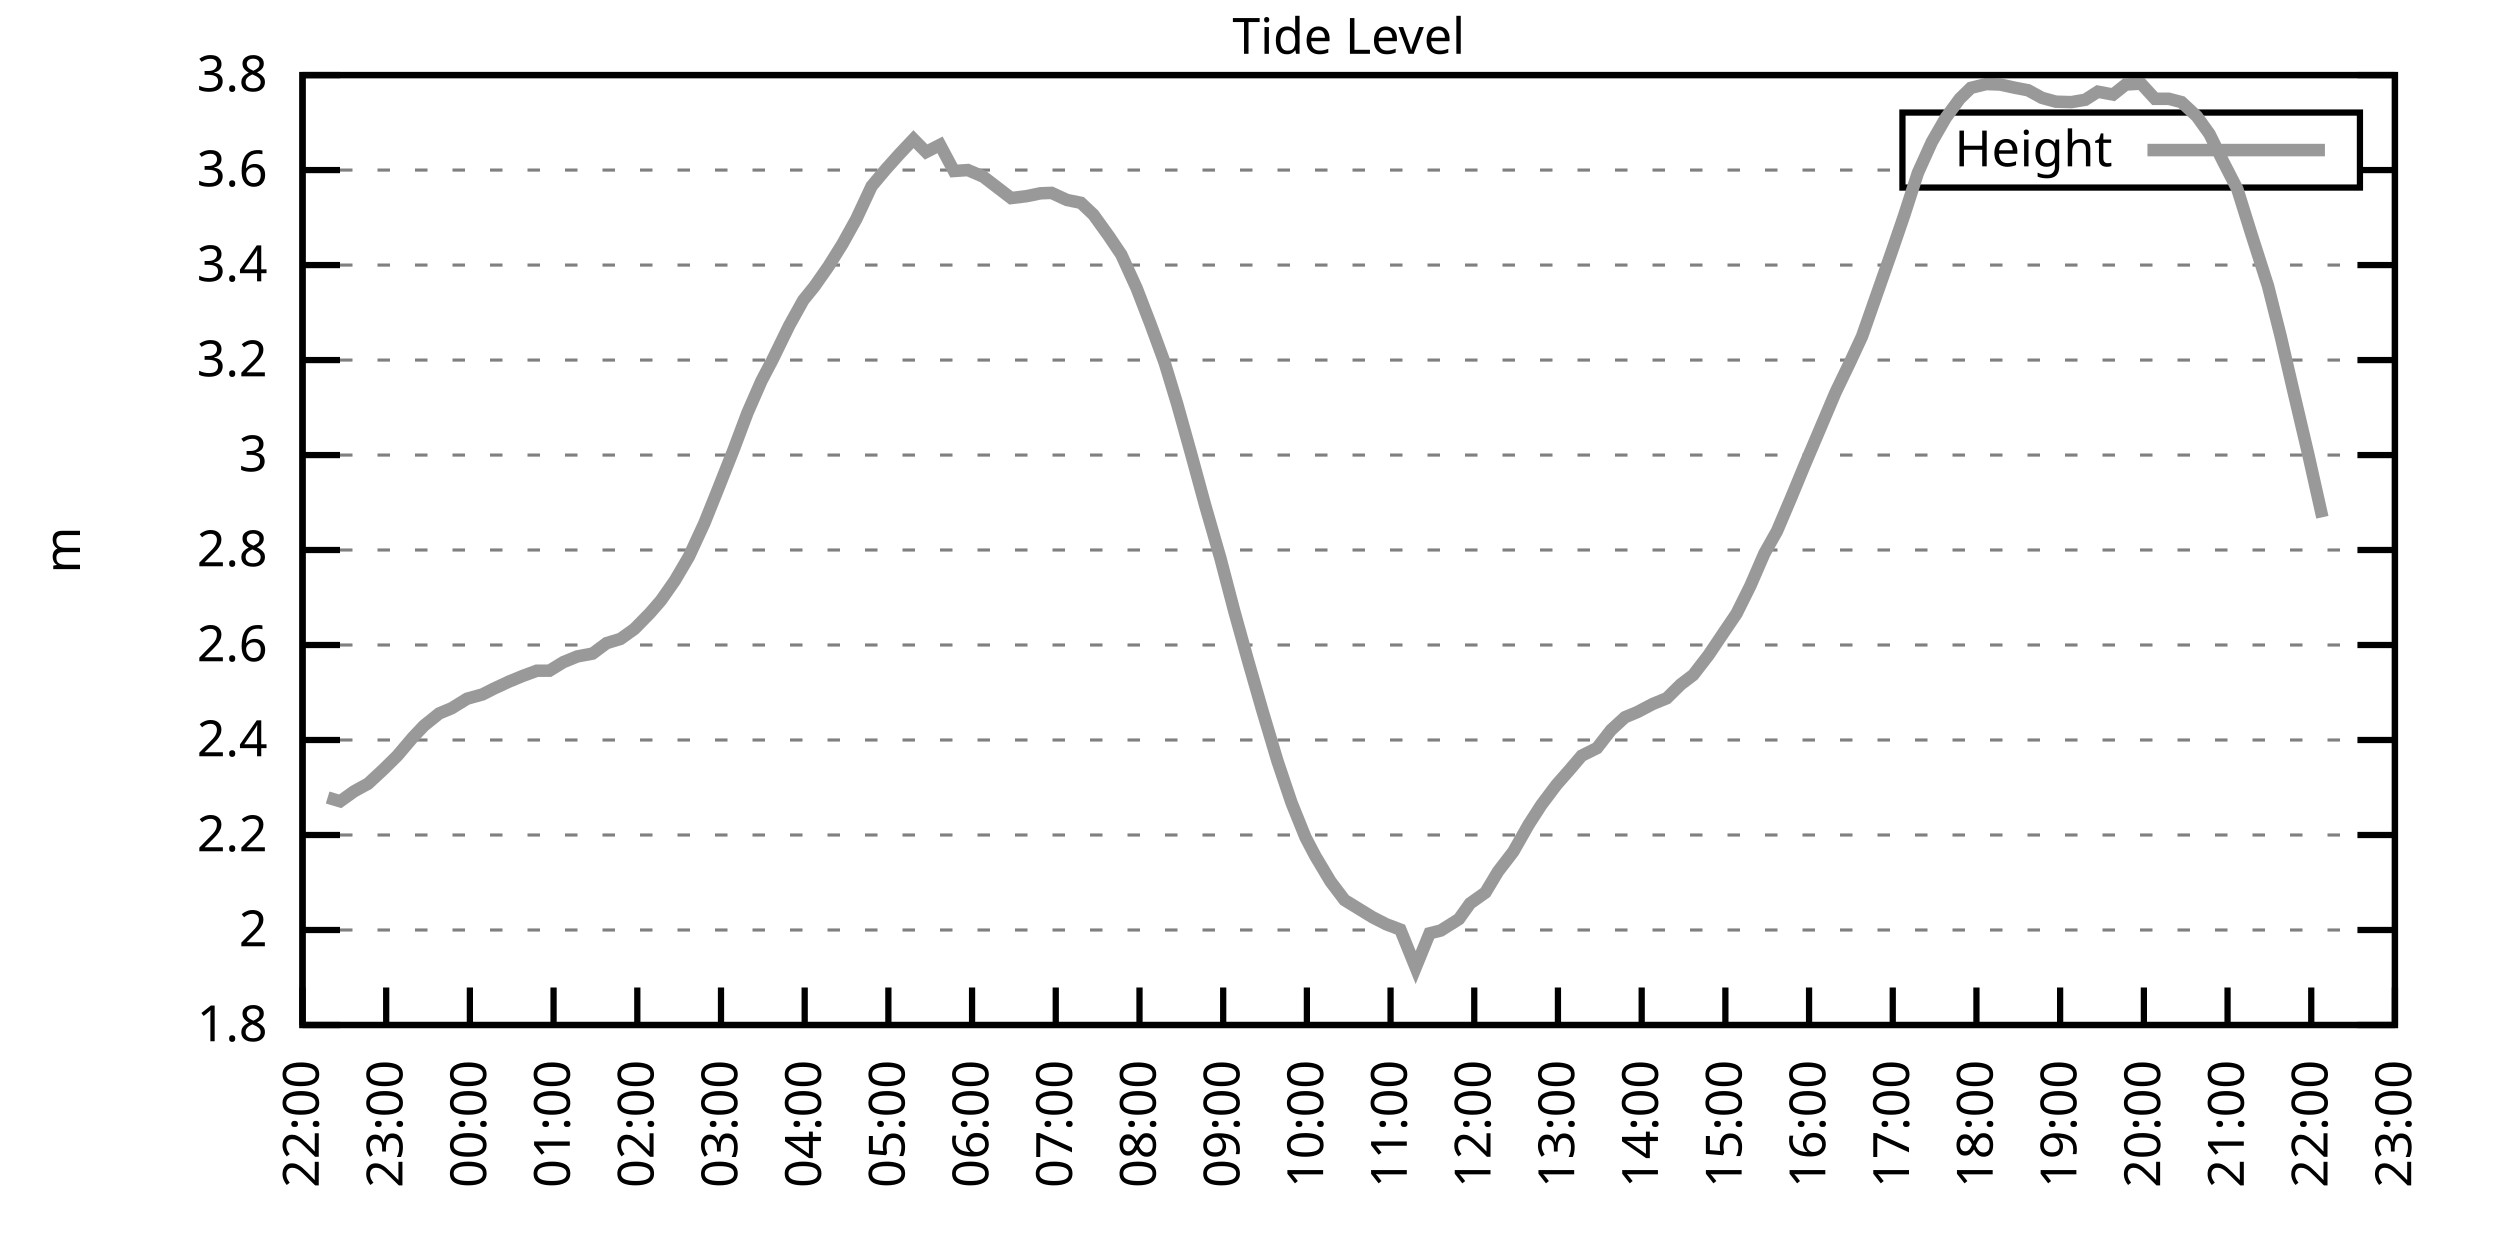
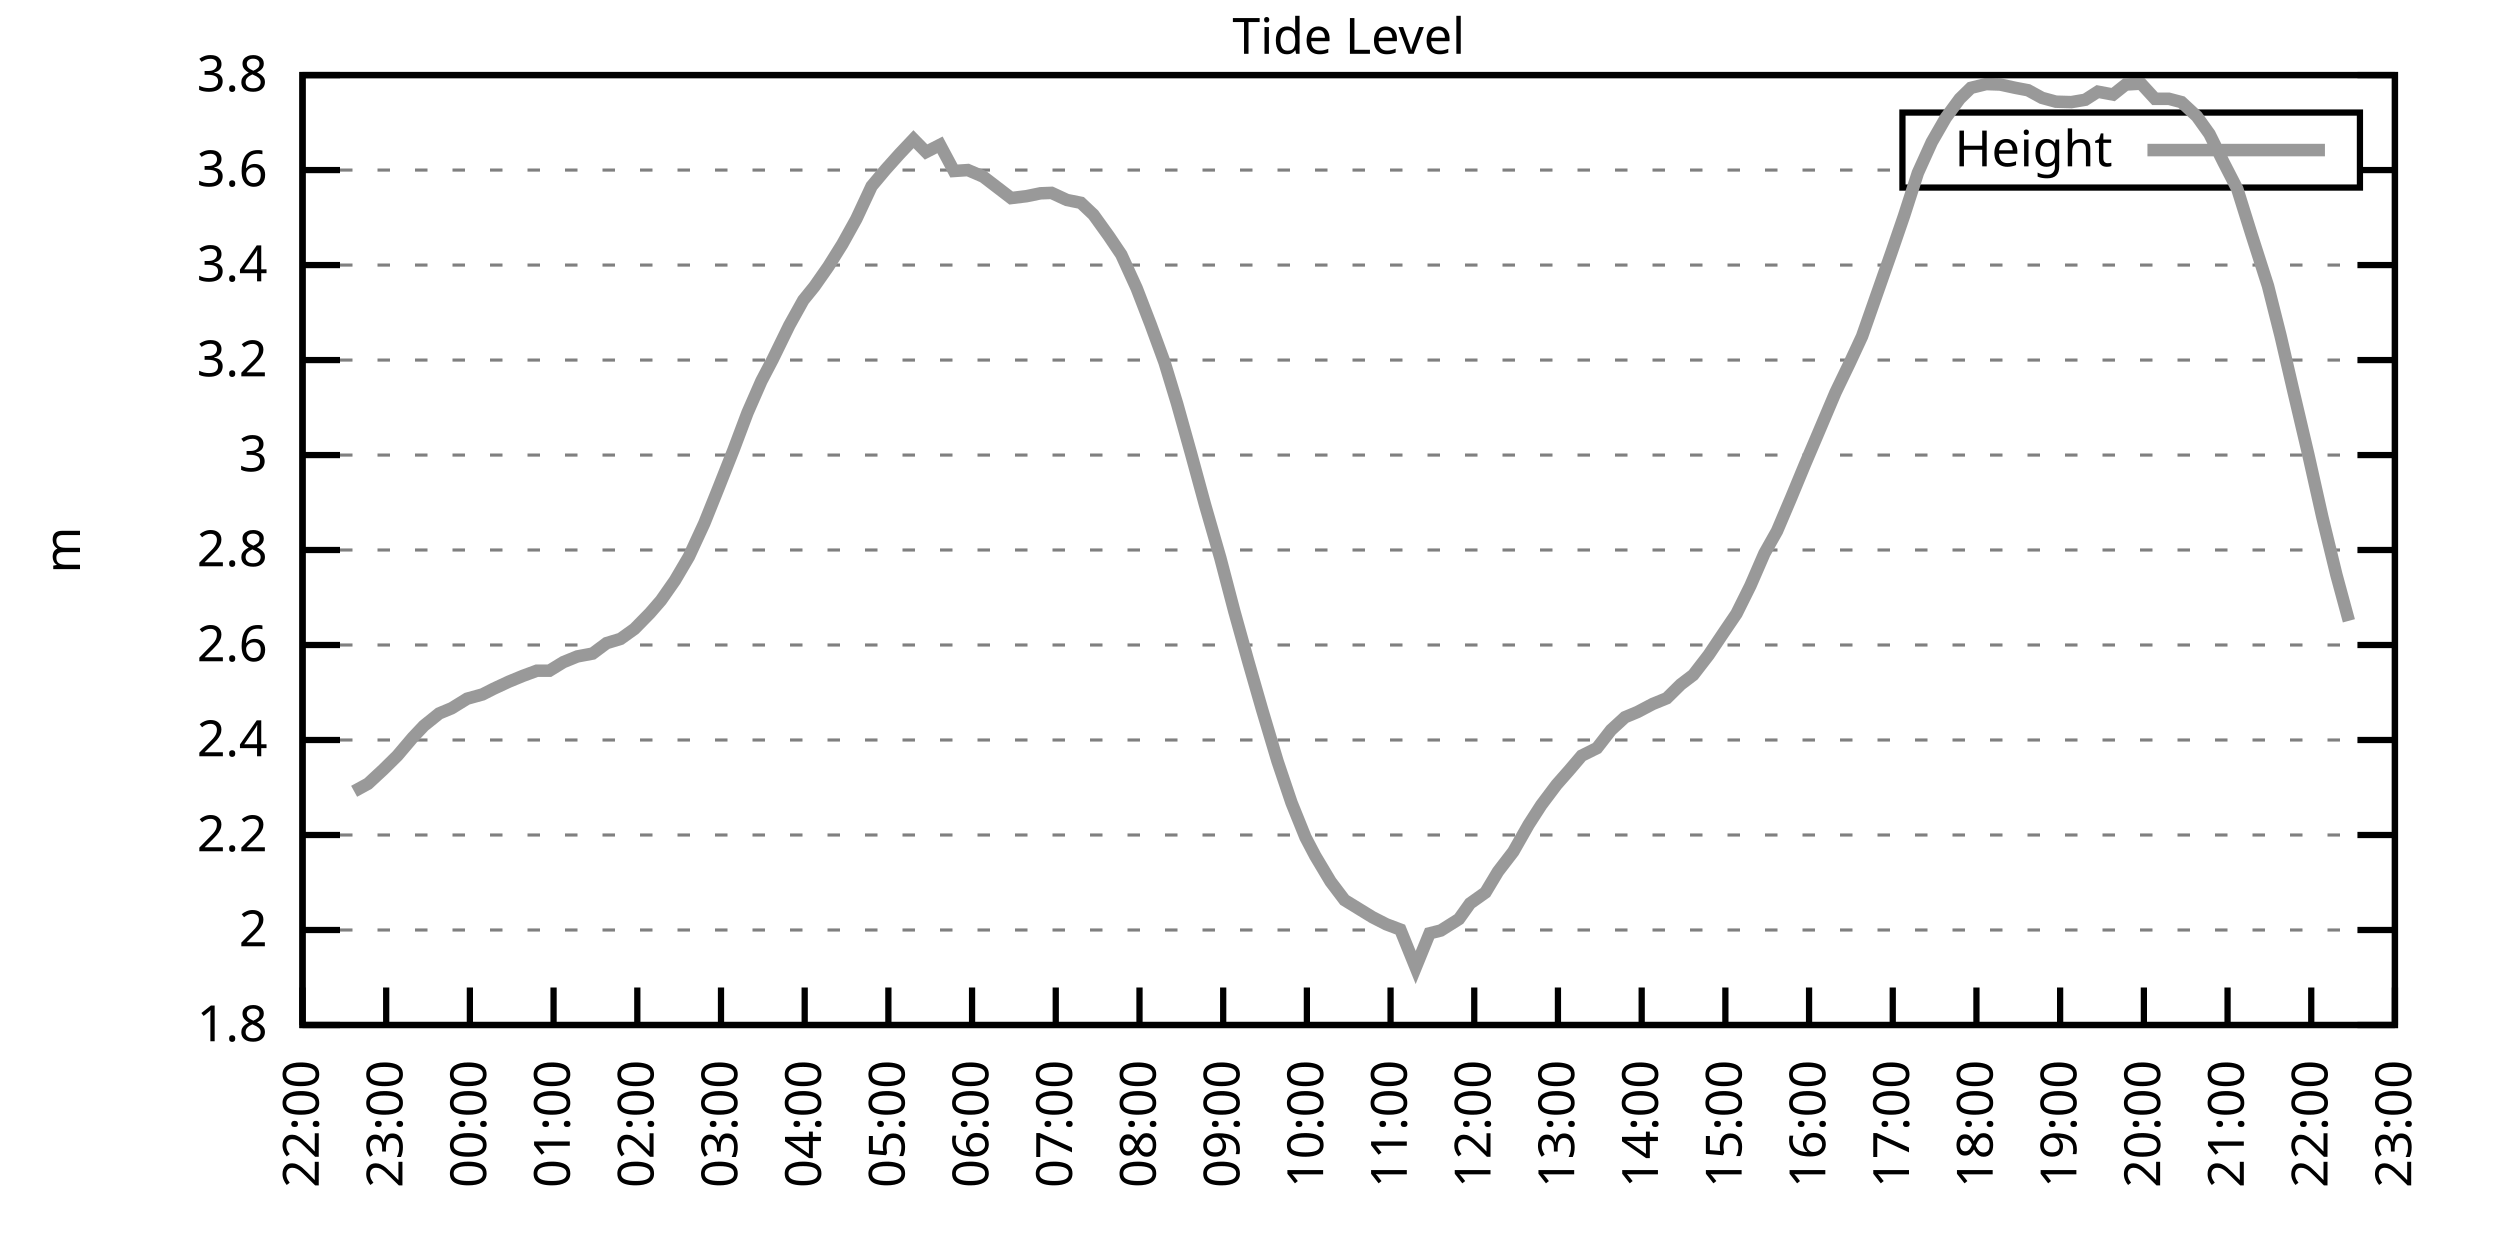
<svg xmlns="http://www.w3.org/2000/svg" xmlns:xlink="http://www.w3.org/1999/xlink" width="400" height="200" viewBox="0 0 400 200">
  <g id="gnuplot_canvas">
    <rect x="0" y="0" width="400" height="200" fill="none" />
    <defs>
      <circle id="gpDot" r="0.5" stroke-width="0.5" stroke="currentColor" />
      <path id="gpPt0" stroke-width="0.333" stroke="currentColor" d="M-1,0 h2 M0,-1 v2" />
      <path id="gpPt1" stroke-width="0.333" stroke="currentColor" d="M-1,-1 L1,1 M1,-1 L-1,1" />
      <path id="gpPt2" stroke-width="0.333" stroke="currentColor" d="M-1,0 L1,0 M0,-1 L0,1 M-1,-1 L1,1 M-1,1 L1,-1" />
      <rect id="gpPt3" stroke-width="0.333" stroke="currentColor" x="-1" y="-1" width="2" height="2" />
      <rect id="gpPt4" stroke-width="0.333" stroke="currentColor" fill="currentColor" x="-1" y="-1" width="2" height="2" />
      <circle id="gpPt5" stroke-width="0.333" stroke="currentColor" cx="0" cy="0" r="1" />
      <use xlink:href="#gpPt5" id="gpPt6" fill="currentColor" stroke="none" />
      <path id="gpPt7" stroke-width="0.333" stroke="currentColor" d="M0,-1.33 L-1.33,0.67 L1.33,0.67 z" />
      <use xlink:href="#gpPt7" id="gpPt8" fill="currentColor" stroke="none" />
      <use xlink:href="#gpPt7" id="gpPt9" stroke="currentColor" transform="rotate(180)" />
      <use xlink:href="#gpPt9" id="gpPt10" fill="currentColor" stroke="none" />
      <use xlink:href="#gpPt3" id="gpPt11" stroke="currentColor" transform="rotate(45)" />
      <use xlink:href="#gpPt11" id="gpPt12" fill="currentColor" stroke="none" />
      <path id="gpPt13" stroke-width="0.333" stroke="currentColor" d="M0,1.330 L1.265,0.411 L0.782,-1.067 L-0.782,-1.076 L-1.265,0.411 z" />
      <use xlink:href="#gpPt13" id="gpPt14" fill="currentColor" stroke="none" />
      <filter id="textbox" filterUnits="objectBoundingBox" x="0" y="0" height="1" width="1">
        <feFlood flood-color="white" flood-opacity="1" result="bgnd" />
        <feComposite in="SourceGraphic" in2="bgnd" operator="atop" />
      </filter>
      <filter id="greybox" filterUnits="objectBoundingBox" x="0" y="0" height="1" width="1">
        <feFlood flood-color="lightgrey" flood-opacity="1" result="grey" />
        <feComposite in="SourceGraphic" in2="grey" operator="atop" />
      </filter>
    </defs>
    <g fill="none" color="white" stroke="currentColor" stroke-width="1.00" stroke-linecap="butt" stroke-linejoin="miter">
</g>
    <g fill="none" color="black" stroke="currentColor" stroke-width="1.00" stroke-linecap="butt" stroke-linejoin="miter">
      <g stroke="none" shape-rendering="crispEdges">
        <polygon fill="rgb(255, 255, 255)" points="48.40,164.00 383.18,164.00 383.18,12.02 48.40,12.02 " />
      </g>
    </g>
    <g fill="none" color="black" stroke="currentColor" stroke-width="1.00" stroke-linecap="butt" stroke-linejoin="miter">
</g>
    <g fill="none" color="black" stroke="black" stroke-width="0.50" stroke-linecap="butt" stroke-linejoin="miter">
</g>
    <g fill="none" color="gray" stroke="currentColor" stroke-width="0.50" stroke-linecap="butt" stroke-linejoin="miter">
      <path stroke="gray" stroke-dasharray="2,4" class="gridline" d="M48.40,164.00 L383.19,164.00  " />
    </g>
    <g fill="none" color="gray" stroke="gray" stroke-width="1.00" stroke-linecap="butt" stroke-linejoin="miter">
</g>
    <g fill="none" color="black" stroke="currentColor" stroke-width="1.00" stroke-linecap="butt" stroke-linejoin="miter">
      <path stroke="black" d="M48.40,164.00 L54.40,164.00 M383.19,164.00 L377.19,164.00  " />
      <g transform="translate(42.80,166.60)" stroke="none" fill="black" font-family="Sans" font-size="8.00" text-anchor="end">
        <text>
          <tspan font-family="Sans"> 1.8</tspan>
        </text>
      </g>
    </g>
    <g fill="none" color="black" stroke="currentColor" stroke-width="1.00" stroke-linecap="butt" stroke-linejoin="miter">
</g>
    <g fill="none" color="black" stroke="black" stroke-width="0.50" stroke-linecap="butt" stroke-linejoin="miter">
</g>
    <g fill="none" color="gray" stroke="currentColor" stroke-width="0.50" stroke-linecap="butt" stroke-linejoin="miter">
      <path stroke="gray" stroke-dasharray="2,4" class="gridline" d="M48.40,148.80 L383.19,148.80  " />
    </g>
    <g fill="none" color="gray" stroke="gray" stroke-width="1.00" stroke-linecap="butt" stroke-linejoin="miter">
</g>
    <g fill="none" color="black" stroke="currentColor" stroke-width="1.00" stroke-linecap="butt" stroke-linejoin="miter">
      <path stroke="black" d="M48.40,148.80 L54.40,148.80 M383.19,148.80 L377.19,148.80  " />
      <g transform="translate(42.80,151.40)" stroke="none" fill="black" font-family="Sans" font-size="8.00" text-anchor="end">
        <text>
          <tspan font-family="Sans"> 2</tspan>
        </text>
      </g>
    </g>
    <g fill="none" color="black" stroke="currentColor" stroke-width="1.00" stroke-linecap="butt" stroke-linejoin="miter">
</g>
    <g fill="none" color="black" stroke="black" stroke-width="0.50" stroke-linecap="butt" stroke-linejoin="miter">
</g>
    <g fill="none" color="gray" stroke="currentColor" stroke-width="0.50" stroke-linecap="butt" stroke-linejoin="miter">
      <path stroke="gray" stroke-dasharray="2,4" class="gridline" d="M48.40,133.60 L383.19,133.60  " />
    </g>
    <g fill="none" color="gray" stroke="gray" stroke-width="1.00" stroke-linecap="butt" stroke-linejoin="miter">
</g>
    <g fill="none" color="black" stroke="currentColor" stroke-width="1.00" stroke-linecap="butt" stroke-linejoin="miter">
      <path stroke="black" d="M48.40,133.60 L54.40,133.60 M383.19,133.60 L377.19,133.60  " />
      <g transform="translate(42.80,136.20)" stroke="none" fill="black" font-family="Sans" font-size="8.00" text-anchor="end">
        <text>
          <tspan font-family="Sans"> 2.2</tspan>
        </text>
      </g>
    </g>
    <g fill="none" color="black" stroke="currentColor" stroke-width="1.00" stroke-linecap="butt" stroke-linejoin="miter">
</g>
    <g fill="none" color="black" stroke="black" stroke-width="0.50" stroke-linecap="butt" stroke-linejoin="miter">
</g>
    <g fill="none" color="gray" stroke="currentColor" stroke-width="0.50" stroke-linecap="butt" stroke-linejoin="miter">
      <path stroke="gray" stroke-dasharray="2,4" class="gridline" d="M48.40,118.40 L383.19,118.40  " />
    </g>
    <g fill="none" color="gray" stroke="gray" stroke-width="1.00" stroke-linecap="butt" stroke-linejoin="miter">
</g>
    <g fill="none" color="black" stroke="currentColor" stroke-width="1.00" stroke-linecap="butt" stroke-linejoin="miter">
      <path stroke="black" d="M48.40,118.40 L54.40,118.40 M383.19,118.40 L377.19,118.40  " />
      <g transform="translate(42.80,121.00)" stroke="none" fill="black" font-family="Sans" font-size="8.00" text-anchor="end">
        <text>
          <tspan font-family="Sans"> 2.4</tspan>
        </text>
      </g>
    </g>
    <g fill="none" color="black" stroke="currentColor" stroke-width="1.00" stroke-linecap="butt" stroke-linejoin="miter">
</g>
    <g fill="none" color="black" stroke="black" stroke-width="0.50" stroke-linecap="butt" stroke-linejoin="miter">
</g>
    <g fill="none" color="gray" stroke="currentColor" stroke-width="0.50" stroke-linecap="butt" stroke-linejoin="miter">
      <path stroke="gray" stroke-dasharray="2,4" class="gridline" d="M48.40,103.20 L383.19,103.20  " />
    </g>
    <g fill="none" color="gray" stroke="gray" stroke-width="1.00" stroke-linecap="butt" stroke-linejoin="miter">
</g>
    <g fill="none" color="black" stroke="currentColor" stroke-width="1.00" stroke-linecap="butt" stroke-linejoin="miter">
      <path stroke="black" d="M48.40,103.20 L54.40,103.20 M383.19,103.20 L377.19,103.20  " />
      <g transform="translate(42.80,105.80)" stroke="none" fill="black" font-family="Sans" font-size="8.00" text-anchor="end">
        <text>
          <tspan font-family="Sans"> 2.6</tspan>
        </text>
      </g>
    </g>
    <g fill="none" color="black" stroke="currentColor" stroke-width="1.00" stroke-linecap="butt" stroke-linejoin="miter">
</g>
    <g fill="none" color="black" stroke="black" stroke-width="0.50" stroke-linecap="butt" stroke-linejoin="miter">
</g>
    <g fill="none" color="gray" stroke="currentColor" stroke-width="0.50" stroke-linecap="butt" stroke-linejoin="miter">
      <path stroke="gray" stroke-dasharray="2,4" class="gridline" d="M48.40,88.00 L383.19,88.00  " />
    </g>
    <g fill="none" color="gray" stroke="gray" stroke-width="1.00" stroke-linecap="butt" stroke-linejoin="miter">
</g>
    <g fill="none" color="black" stroke="currentColor" stroke-width="1.00" stroke-linecap="butt" stroke-linejoin="miter">
      <path stroke="black" d="M48.40,88.00 L54.40,88.00 M383.19,88.00 L377.19,88.00  " />
      <g transform="translate(42.80,90.60)" stroke="none" fill="black" font-family="Sans" font-size="8.00" text-anchor="end">
        <text>
          <tspan font-family="Sans"> 2.8</tspan>
        </text>
      </g>
    </g>
    <g fill="none" color="black" stroke="currentColor" stroke-width="1.00" stroke-linecap="butt" stroke-linejoin="miter">
</g>
    <g fill="none" color="black" stroke="black" stroke-width="0.50" stroke-linecap="butt" stroke-linejoin="miter">
</g>
    <g fill="none" color="gray" stroke="currentColor" stroke-width="0.50" stroke-linecap="butt" stroke-linejoin="miter">
      <path stroke="gray" stroke-dasharray="2,4" class="gridline" d="M48.40,72.81 L383.19,72.81  " />
    </g>
    <g fill="none" color="gray" stroke="gray" stroke-width="1.00" stroke-linecap="butt" stroke-linejoin="miter">
</g>
    <g fill="none" color="black" stroke="currentColor" stroke-width="1.00" stroke-linecap="butt" stroke-linejoin="miter">
      <path stroke="black" d="M48.40,72.81 L54.40,72.81 M383.19,72.81 L377.19,72.81  " />
      <g transform="translate(42.80,75.41)" stroke="none" fill="black" font-family="Sans" font-size="8.00" text-anchor="end">
        <text>
          <tspan font-family="Sans"> 3</tspan>
        </text>
      </g>
    </g>
    <g fill="none" color="black" stroke="currentColor" stroke-width="1.00" stroke-linecap="butt" stroke-linejoin="miter">
</g>
    <g fill="none" color="black" stroke="black" stroke-width="0.50" stroke-linecap="butt" stroke-linejoin="miter">
</g>
    <g fill="none" color="gray" stroke="currentColor" stroke-width="0.50" stroke-linecap="butt" stroke-linejoin="miter">
      <path stroke="gray" stroke-dasharray="2,4" class="gridline" d="M48.40,57.61 L383.19,57.61  " />
    </g>
    <g fill="none" color="gray" stroke="gray" stroke-width="1.00" stroke-linecap="butt" stroke-linejoin="miter">
</g>
    <g fill="none" color="black" stroke="currentColor" stroke-width="1.00" stroke-linecap="butt" stroke-linejoin="miter">
      <path stroke="black" d="M48.40,57.61 L54.40,57.61 M383.19,57.61 L377.19,57.61  " />
      <g transform="translate(42.80,60.21)" stroke="none" fill="black" font-family="Sans" font-size="8.00" text-anchor="end">
        <text>
          <tspan font-family="Sans"> 3.2</tspan>
        </text>
      </g>
    </g>
    <g fill="none" color="black" stroke="currentColor" stroke-width="1.00" stroke-linecap="butt" stroke-linejoin="miter">
</g>
    <g fill="none" color="black" stroke="black" stroke-width="0.50" stroke-linecap="butt" stroke-linejoin="miter">
</g>
    <g fill="none" color="gray" stroke="currentColor" stroke-width="0.50" stroke-linecap="butt" stroke-linejoin="miter">
      <path stroke="gray" stroke-dasharray="2,4" class="gridline" d="M48.40,42.41 L383.19,42.41  " />
    </g>
    <g fill="none" color="gray" stroke="gray" stroke-width="1.00" stroke-linecap="butt" stroke-linejoin="miter">
</g>
    <g fill="none" color="black" stroke="currentColor" stroke-width="1.00" stroke-linecap="butt" stroke-linejoin="miter">
      <path stroke="black" d="M48.40,42.41 L54.40,42.41 M383.19,42.41 L377.19,42.41  " />
      <g transform="translate(42.80,45.01)" stroke="none" fill="black" font-family="Sans" font-size="8.00" text-anchor="end">
        <text>
          <tspan font-family="Sans"> 3.4</tspan>
        </text>
      </g>
    </g>
    <g fill="none" color="black" stroke="currentColor" stroke-width="1.00" stroke-linecap="butt" stroke-linejoin="miter">
</g>
    <g fill="none" color="black" stroke="black" stroke-width="0.50" stroke-linecap="butt" stroke-linejoin="miter">
</g>
    <g fill="none" color="gray" stroke="currentColor" stroke-width="0.50" stroke-linecap="butt" stroke-linejoin="miter">
      <path stroke="gray" stroke-dasharray="2,4" class="gridline" d="M48.40,27.21 L304.39,27.21 M377.59,27.21 L383.19,27.21  " />
    </g>
    <g fill="none" color="gray" stroke="gray" stroke-width="1.00" stroke-linecap="butt" stroke-linejoin="miter">
</g>
    <g fill="none" color="black" stroke="currentColor" stroke-width="1.00" stroke-linecap="butt" stroke-linejoin="miter">
      <path stroke="black" d="M48.40,27.21 L54.40,27.21 M383.19,27.21 L377.19,27.21  " />
      <g transform="translate(42.80,29.81)" stroke="none" fill="black" font-family="Sans" font-size="8.00" text-anchor="end">
        <text>
          <tspan font-family="Sans"> 3.6</tspan>
        </text>
      </g>
    </g>
    <g fill="none" color="black" stroke="currentColor" stroke-width="1.00" stroke-linecap="butt" stroke-linejoin="miter">
</g>
    <g fill="none" color="black" stroke="black" stroke-width="0.50" stroke-linecap="butt" stroke-linejoin="miter">
</g>
    <g fill="none" color="gray" stroke="currentColor" stroke-width="0.50" stroke-linecap="butt" stroke-linejoin="miter">
      <path stroke="gray" stroke-dasharray="2,4" class="gridline" d="M48.40,12.01 L383.19,12.01  " />
    </g>
    <g fill="none" color="gray" stroke="gray" stroke-width="1.00" stroke-linecap="butt" stroke-linejoin="miter">
</g>
    <g fill="none" color="black" stroke="currentColor" stroke-width="1.00" stroke-linecap="butt" stroke-linejoin="miter">
      <path stroke="black" d="M48.40,12.01 L54.40,12.01 M383.19,12.01 L377.19,12.01  " />
      <g transform="translate(42.80,14.61)" stroke="none" fill="black" font-family="Sans" font-size="8.00" text-anchor="end">
        <text>
          <tspan font-family="Sans"> 3.8</tspan>
        </text>
      </g>
    </g>
    <g fill="none" color="black" stroke="currentColor" stroke-width="1.00" stroke-linecap="butt" stroke-linejoin="miter">
      <path stroke="black" d="M48.40,164.00 L48.40,158.00  " />
      <g transform="translate(51.00,169.60) rotate(270.00)" stroke="none" fill="black" font-family="Sans" font-size="8.00" text-anchor="end">
        <text>
          <tspan font-family="Sans">22:00</tspan>
        </text>
      </g>
    </g>
    <g fill="none" color="black" stroke="currentColor" stroke-width="1.00" stroke-linecap="butt" stroke-linejoin="miter">
      <path stroke="black" d="M61.79,164.00 L61.79,158.00  " />
      <g transform="translate(64.39,169.60) rotate(270.00)" stroke="none" fill="black" font-family="Sans" font-size="8.00" text-anchor="end">
        <text>
          <tspan font-family="Sans">23:00</tspan>
        </text>
      </g>
    </g>
    <g fill="none" color="black" stroke="currentColor" stroke-width="1.00" stroke-linecap="butt" stroke-linejoin="miter">
      <path stroke="black" d="M75.18,164.00 L75.18,158.00  " />
      <g transform="translate(77.78,169.60) rotate(270.00)" stroke="none" fill="black" font-family="Sans" font-size="8.00" text-anchor="end">
        <text>
          <tspan font-family="Sans">00:00</tspan>
        </text>
      </g>
    </g>
    <g fill="none" color="black" stroke="currentColor" stroke-width="1.00" stroke-linecap="butt" stroke-linejoin="miter">
      <path stroke="black" d="M88.57,164.00 L88.57,158.00  " />
      <g transform="translate(91.17,169.60) rotate(270.00)" stroke="none" fill="black" font-family="Sans" font-size="8.00" text-anchor="end">
        <text>
          <tspan font-family="Sans">01:00</tspan>
        </text>
      </g>
    </g>
    <g fill="none" color="black" stroke="currentColor" stroke-width="1.00" stroke-linecap="butt" stroke-linejoin="miter">
      <path stroke="black" d="M101.97,164.00 L101.97,158.00  " />
      <g transform="translate(104.57,169.60) rotate(270.00)" stroke="none" fill="black" font-family="Sans" font-size="8.00" text-anchor="end">
        <text>
          <tspan font-family="Sans">02:00</tspan>
        </text>
      </g>
    </g>
    <g fill="none" color="black" stroke="currentColor" stroke-width="1.00" stroke-linecap="butt" stroke-linejoin="miter">
      <path stroke="black" d="M115.36,164.00 L115.36,158.00  " />
      <g transform="translate(117.96,169.60) rotate(270.00)" stroke="none" fill="black" font-family="Sans" font-size="8.00" text-anchor="end">
        <text>
          <tspan font-family="Sans">03:00</tspan>
        </text>
      </g>
    </g>
    <g fill="none" color="black" stroke="currentColor" stroke-width="1.00" stroke-linecap="butt" stroke-linejoin="miter">
      <path stroke="black" d="M128.75,164.00 L128.75,158.00  " />
      <g transform="translate(131.35,169.60) rotate(270.00)" stroke="none" fill="black" font-family="Sans" font-size="8.00" text-anchor="end">
        <text>
          <tspan font-family="Sans">04:00</tspan>
        </text>
      </g>
    </g>
    <g fill="none" color="black" stroke="currentColor" stroke-width="1.00" stroke-linecap="butt" stroke-linejoin="miter">
      <path stroke="black" d="M142.14,164.00 L142.14,158.00  " />
      <g transform="translate(144.74,169.60) rotate(270.00)" stroke="none" fill="black" font-family="Sans" font-size="8.00" text-anchor="end">
        <text>
          <tspan font-family="Sans">05:00</tspan>
        </text>
      </g>
    </g>
    <g fill="none" color="black" stroke="currentColor" stroke-width="1.00" stroke-linecap="butt" stroke-linejoin="miter">
      <path stroke="black" d="M155.53,164.00 L155.53,158.00  " />
      <g transform="translate(158.13,169.60) rotate(270.00)" stroke="none" fill="black" font-family="Sans" font-size="8.00" text-anchor="end">
        <text>
          <tspan font-family="Sans">06:00</tspan>
        </text>
      </g>
    </g>
    <g fill="none" color="black" stroke="currentColor" stroke-width="1.00" stroke-linecap="butt" stroke-linejoin="miter">
      <path stroke="black" d="M168.92,164.00 L168.92,158.00  " />
      <g transform="translate(171.52,169.60) rotate(270.00)" stroke="none" fill="black" font-family="Sans" font-size="8.00" text-anchor="end">
        <text>
          <tspan font-family="Sans">07:00</tspan>
        </text>
      </g>
    </g>
    <g fill="none" color="black" stroke="currentColor" stroke-width="1.00" stroke-linecap="butt" stroke-linejoin="miter">
      <path stroke="black" d="M182.32,164.00 L182.32,158.00  " />
      <g transform="translate(184.92,169.60) rotate(270.00)" stroke="none" fill="black" font-family="Sans" font-size="8.00" text-anchor="end">
        <text>
          <tspan font-family="Sans">08:00</tspan>
        </text>
      </g>
    </g>
    <g fill="none" color="black" stroke="currentColor" stroke-width="1.00" stroke-linecap="butt" stroke-linejoin="miter">
      <path stroke="black" d="M195.71,164.00 L195.71,158.00  " />
      <g transform="translate(198.31,169.60) rotate(270.00)" stroke="none" fill="black" font-family="Sans" font-size="8.00" text-anchor="end">
        <text>
          <tspan font-family="Sans">09:00</tspan>
        </text>
      </g>
    </g>
    <g fill="none" color="black" stroke="currentColor" stroke-width="1.00" stroke-linecap="butt" stroke-linejoin="miter">
      <path stroke="black" d="M209.10,164.00 L209.10,158.00  " />
      <g transform="translate(211.70,169.60) rotate(270.00)" stroke="none" fill="black" font-family="Sans" font-size="8.00" text-anchor="end">
        <text>
          <tspan font-family="Sans">10:00</tspan>
        </text>
      </g>
    </g>
    <g fill="none" color="black" stroke="currentColor" stroke-width="1.00" stroke-linecap="butt" stroke-linejoin="miter">
      <path stroke="black" d="M222.49,164.00 L222.49,158.00  " />
      <g transform="translate(225.09,169.60) rotate(270.00)" stroke="none" fill="black" font-family="Sans" font-size="8.00" text-anchor="end">
        <text>
          <tspan font-family="Sans">11:00</tspan>
        </text>
      </g>
    </g>
    <g fill="none" color="black" stroke="currentColor" stroke-width="1.00" stroke-linecap="butt" stroke-linejoin="miter">
      <path stroke="black" d="M235.88,164.00 L235.88,158.00  " />
      <g transform="translate(238.48,169.60) rotate(270.00)" stroke="none" fill="black" font-family="Sans" font-size="8.00" text-anchor="end">
        <text>
          <tspan font-family="Sans">12:00</tspan>
        </text>
      </g>
    </g>
    <g fill="none" color="black" stroke="currentColor" stroke-width="1.00" stroke-linecap="butt" stroke-linejoin="miter">
      <path stroke="black" d="M249.27,164.00 L249.27,158.00  " />
      <g transform="translate(251.87,169.60) rotate(270.00)" stroke="none" fill="black" font-family="Sans" font-size="8.00" text-anchor="end">
        <text>
          <tspan font-family="Sans">13:00</tspan>
        </text>
      </g>
    </g>
    <g fill="none" color="black" stroke="currentColor" stroke-width="1.00" stroke-linecap="butt" stroke-linejoin="miter">
      <path stroke="black" d="M262.67,164.00 L262.67,158.00  " />
      <g transform="translate(265.27,169.60) rotate(270.00)" stroke="none" fill="black" font-family="Sans" font-size="8.00" text-anchor="end">
        <text>
          <tspan font-family="Sans">14:00</tspan>
        </text>
      </g>
    </g>
    <g fill="none" color="black" stroke="currentColor" stroke-width="1.00" stroke-linecap="butt" stroke-linejoin="miter">
      <path stroke="black" d="M276.06,164.00 L276.06,158.00  " />
      <g transform="translate(278.66,169.60) rotate(270.00)" stroke="none" fill="black" font-family="Sans" font-size="8.00" text-anchor="end">
        <text>
          <tspan font-family="Sans">15:00</tspan>
        </text>
      </g>
    </g>
    <g fill="none" color="black" stroke="currentColor" stroke-width="1.00" stroke-linecap="butt" stroke-linejoin="miter">
      <path stroke="black" d="M289.45,164.00 L289.45,158.00  " />
      <g transform="translate(292.05,169.60) rotate(270.00)" stroke="none" fill="black" font-family="Sans" font-size="8.00" text-anchor="end">
        <text>
          <tspan font-family="Sans">16:00</tspan>
        </text>
      </g>
    </g>
    <g fill="none" color="black" stroke="currentColor" stroke-width="1.00" stroke-linecap="butt" stroke-linejoin="miter">
      <path stroke="black" d="M302.84,164.00 L302.84,158.00  " />
      <g transform="translate(305.44,169.60) rotate(270.00)" stroke="none" fill="black" font-family="Sans" font-size="8.00" text-anchor="end">
        <text>
          <tspan font-family="Sans">17:00</tspan>
        </text>
      </g>
    </g>
    <g fill="none" color="black" stroke="currentColor" stroke-width="1.00" stroke-linecap="butt" stroke-linejoin="miter">
      <path stroke="black" d="M316.23,164.00 L316.23,158.00  " />
      <g transform="translate(318.83,169.60) rotate(270.00)" stroke="none" fill="black" font-family="Sans" font-size="8.00" text-anchor="end">
        <text>
          <tspan font-family="Sans">18:00</tspan>
        </text>
      </g>
    </g>
    <g fill="none" color="black" stroke="currentColor" stroke-width="1.00" stroke-linecap="butt" stroke-linejoin="miter">
      <path stroke="black" d="M329.62,164.00 L329.62,158.00  " />
      <g transform="translate(332.22,169.60) rotate(270.00)" stroke="none" fill="black" font-family="Sans" font-size="8.00" text-anchor="end">
        <text>
          <tspan font-family="Sans">19:00</tspan>
        </text>
      </g>
    </g>
    <g fill="none" color="black" stroke="currentColor" stroke-width="1.00" stroke-linecap="butt" stroke-linejoin="miter">
      <path stroke="black" d="M343.02,164.00 L343.02,158.00  " />
      <g transform="translate(345.62,169.60) rotate(270.00)" stroke="none" fill="black" font-family="Sans" font-size="8.00" text-anchor="end">
        <text>
          <tspan font-family="Sans">20:00</tspan>
        </text>
      </g>
    </g>
    <g fill="none" color="black" stroke="currentColor" stroke-width="1.00" stroke-linecap="butt" stroke-linejoin="miter">
      <path stroke="black" d="M356.41,164.00 L356.41,158.00  " />
      <g transform="translate(359.01,169.60) rotate(270.00)" stroke="none" fill="black" font-family="Sans" font-size="8.00" text-anchor="end">
        <text>
          <tspan font-family="Sans">21:00</tspan>
        </text>
      </g>
    </g>
    <g fill="none" color="black" stroke="currentColor" stroke-width="1.00" stroke-linecap="butt" stroke-linejoin="miter">
      <path stroke="black" d="M369.80,164.00 L369.80,158.00  " />
      <g transform="translate(372.40,169.60) rotate(270.00)" stroke="none" fill="black" font-family="Sans" font-size="8.00" text-anchor="end">
        <text>
          <tspan font-family="Sans">22:00</tspan>
        </text>
      </g>
    </g>
    <g fill="none" color="black" stroke="currentColor" stroke-width="1.00" stroke-linecap="butt" stroke-linejoin="miter">
      <path stroke="black" d="M383.19,164.00 L383.19,158.00  " />
      <g transform="translate(385.79,169.60) rotate(270.00)" stroke="none" fill="black" font-family="Sans" font-size="8.00" text-anchor="end">
        <text>
          <tspan font-family="Sans">23:00</tspan>
        </text>
      </g>
    </g>
    <g fill="none" color="black" stroke="currentColor" stroke-width="1.00" stroke-linecap="butt" stroke-linejoin="miter">
</g>
    <g fill="none" color="black" stroke="currentColor" stroke-width="1.00" stroke-linecap="butt" stroke-linejoin="miter">
      <path stroke="black" d="M48.40,12.01 L48.40,164.00 L383.19,164.00 L383.19,12.01 L48.40,12.01 Z  " />
    </g>
    <g fill="none" color="black" stroke="currentColor" stroke-width="1.00" stroke-linecap="butt" stroke-linejoin="miter">
</g>
    <g fill="none" color="black" stroke="currentColor" stroke-width="1.00" stroke-linecap="butt" stroke-linejoin="miter">
      <path stroke="black" d="M304.39,30.01 L304.39,18.01 L377.59,18.01 L377.59,30.01 L304.39,30.01 Z  " />
    </g>
    <g id="Tide_level_plot_1">
      <g fill="none" color="white" stroke="black" stroke-width="2.00" stroke-linecap="butt" stroke-linejoin="miter">
</g>
      <g fill="none" color="black" stroke="currentColor" stroke-width="2.00" stroke-linecap="butt" stroke-linejoin="miter">
        <g transform="translate(337.99,26.61)" stroke="none" fill="black" font-family="Sans" font-size="8.00" text-anchor="end">
          <text>
            <tspan font-family="Sans">Height</tspan>
          </text>
        </g>
      </g>
      <g fill="none" color="black" stroke="currentColor" stroke-width="2.00" stroke-linecap="butt" stroke-linejoin="miter">
-         <path stroke="rgb(153, 153, 153)" d="M343.59,24.01 L371.99,24.01 M52.42,127.60 L54.43,128.21 L56.66,126.61 L58.89,125.39 L61.35,123.11 L63.58,120.91   L66.03,118.02 L67.82,116.12 L70.27,114.15 L72.28,113.31 L74.74,111.79 L77.19,111.11 L78.98,110.20 L81.43,109.06   L83.66,108.14 L85.90,107.31 L87.91,107.31 L90.14,105.94 L92.37,105.03 L94.82,104.57 L97.06,102.90 L99.29,102.22   L101.52,100.62 L103.98,98.11 L105.76,96.06 L107.99,92.87 L110.22,89.07 L112.68,83.75 L114.91,78.20 L117.37,71.97   L119.60,66.04 L121.83,60.95 L123.62,57.53 L126.29,52.06 L128.53,48.03 L130.31,45.83 L132.54,42.64 L134.78,39.06   L137.01,35.04 L139.46,29.79 L141.69,27.13 L143.93,24.63 L146.16,22.27 L148.17,24.32 L150.40,23.18 L152.63,27.36   L154.86,27.21 L157.32,28.27 L161.78,31.69 L164.24,31.39 L166.47,30.93 L168.25,30.86 L170.71,32.00 L172.94,32.45   L174.95,34.35 L177.41,37.77 L179.41,40.74 L181.87,46.13 L184.10,51.91 L186.33,57.99 L188.34,64.60 L190.57,72.58   L192.81,80.79 L195.26,89.30 L197.49,97.81 L199.73,105.86 L201.96,113.62 L204.41,121.82 L206.64,128.43 L208.88,133.98   L210.44,136.95 L212.89,141.05 L215.13,144.01 L217.36,145.38 L219.59,146.75 L221.82,147.89 L224.05,148.73 L226.51,154.80   L228.74,149.33 L230.53,148.88 L233.43,147.05 L235.21,144.55 L237.67,142.80 L239.68,139.45 L242.13,136.26 L244.59,131.93   L246.60,128.81 L249.05,125.55 L251.06,123.27 L253.07,120.91 L255.52,119.69 L257.76,116.81 L259.99,114.76 L262.00,113.92   L264.45,112.63 L266.68,111.72 L268.92,109.51 L270.92,107.99 L273.38,104.80 L275.83,101.15 L277.84,98.19 L280.07,93.70   L282.31,88.54 L284.32,84.97 L286.55,79.72 L288.78,74.33 L290.79,69.61 L293.69,62.77 L295.92,58.14 L297.93,53.81   L302.62,40.43 L304.63,34.58 L306.86,27.66 L309.09,22.73 L311.32,18.85 L313.55,15.81 L315.34,14.06 L317.79,13.45   L320.03,13.53 L322.48,14.06 L324.49,14.44 L326.72,15.66 L328.95,16.27 L331.41,16.34 L333.64,15.96 L335.65,14.67   L338.10,15.13 L340.11,13.53 L342.57,13.38 L344.80,15.81 L347.03,15.81 L349.04,16.34 L351.50,18.62 L353.51,21.43   L355.74,25.92 L357.97,30.25 L360.20,37.39 L362.88,45.75 L364.89,53.73 L366.90,62.39 L369.35,72.81 L371.58,82.76    " />
+         <path stroke="rgb(153, 153, 153)" d="M343.59,24.01 L371.99,24.01 M56.66,126.61 L58.89,125.39 L61.35,123.11 L63.58,120.91 L66.03,118.02 L67.82,116.12   L70.27,114.15 L72.28,113.31 L74.74,111.79 L77.19,111.11 L78.98,110.20 L81.43,109.06 L83.66,108.14 L85.90,107.31   L87.91,107.31 L90.14,105.94 L92.37,105.03 L94.82,104.57 L97.06,102.90 L99.29,102.22 L101.52,100.62 L103.98,98.11   L105.76,96.06 L107.99,92.87 L110.22,89.07 L112.68,83.75 L114.91,78.20 L117.37,71.97 L119.60,66.04 L121.83,60.95   L123.62,57.53 L126.29,52.06 L128.53,48.03 L130.31,45.83 L132.54,42.64 L134.78,39.06 L137.01,35.04 L139.46,29.79   L141.69,27.13 L143.93,24.63 L146.16,22.27 L148.17,24.32 L150.40,23.18 L152.63,27.36 L154.86,27.21 L157.32,28.27   L161.78,31.69 L164.24,31.39 L166.47,30.93 L168.25,30.86 L170.71,32.00 L172.94,32.45 L174.95,34.35 L177.41,37.77   L179.41,40.74 L181.87,46.13 L184.10,51.91 L186.33,57.99 L188.34,64.60 L190.57,72.58 L192.81,80.79 L195.26,89.30   L197.49,97.81 L199.73,105.86 L201.96,113.62 L204.41,121.82 L206.64,128.43 L208.88,133.98 L210.44,136.95 L212.89,141.05   L215.13,144.01 L217.36,145.38 L219.59,146.75 L221.82,147.89 L224.05,148.73 L226.51,154.80 L228.74,149.33 L230.53,148.88   L233.43,147.05 L235.21,144.55 L237.67,142.80 L239.68,139.45 L242.13,136.26 L244.59,131.93 L246.60,128.81 L249.05,125.55   L251.06,123.27 L253.07,120.91 L255.52,119.69 L257.76,116.81 L259.99,114.76 L262.00,113.92 L264.45,112.63 L266.68,111.72   L268.92,109.51 L270.92,107.99 L273.38,104.80 L275.83,101.15 L277.84,98.19 L280.07,93.70 L282.31,88.54 L284.32,84.97   L286.55,79.72 L288.78,74.33 L290.79,69.61 L293.69,62.77 L295.92,58.14 L297.93,53.81 L302.62,40.43 L304.63,34.58   L306.86,27.66 L309.09,22.73 L311.32,18.85 L313.55,15.81 L315.34,14.06 L317.79,13.45 L320.03,13.53 L322.48,14.06   L324.49,14.44 L326.72,15.66 L328.95,16.27 L331.41,16.34 L333.64,15.96 L335.65,14.67 L338.10,15.13 L340.11,13.53   L342.57,13.38 L344.80,15.81 L347.03,15.81 L349.04,16.34 L351.50,18.62 L353.51,21.43 L355.74,25.92 L357.97,30.25   L360.20,37.39 L362.88,45.75 L364.89,53.73 L366.90,62.39 L369.35,72.81 L371.58,82.76 L373.82,91.96 L375.82,99.33    " />
      </g>
    </g>
    <g fill="none" color="black" stroke="currentColor" stroke-width="2.00" stroke-linecap="butt" stroke-linejoin="miter">
</g>
    <g fill="none" color="black" stroke="black" stroke-width="1.00" stroke-linecap="butt" stroke-linejoin="miter">
</g>
    <g fill="none" color="black" stroke="currentColor" stroke-width="1.00" stroke-linecap="butt" stroke-linejoin="miter">
      <path stroke="black" d="M48.40,12.01 L48.40,164.00 L383.19,164.00 L383.19,12.01 L48.40,12.01 Z  " />
      <g transform="translate(12.80,88.01) rotate(270.00)" stroke="none" fill="black" font-family="Sans" font-size="8.00" text-anchor="middle">
        <text>
          <tspan font-family="Sans">m</tspan>
        </text>
      </g>
    </g>
    <g fill="none" color="black" stroke="currentColor" stroke-width="1.00" stroke-linecap="butt" stroke-linejoin="miter">
</g>
    <g fill="none" color="black" stroke="currentColor" stroke-width="1.00" stroke-linecap="butt" stroke-linejoin="miter">
      <g transform="translate(215.79,8.61)" stroke="none" fill="black" font-family="Sans" font-size="8.00" text-anchor="middle">
        <text>
          <tspan font-family="Sans">Tide Level</tspan>
        </text>
      </g>
    </g>
    <g fill="none" color="black" stroke="currentColor" stroke-width="1.00" stroke-linecap="butt" stroke-linejoin="miter">
</g>
  </g>
</svg>
